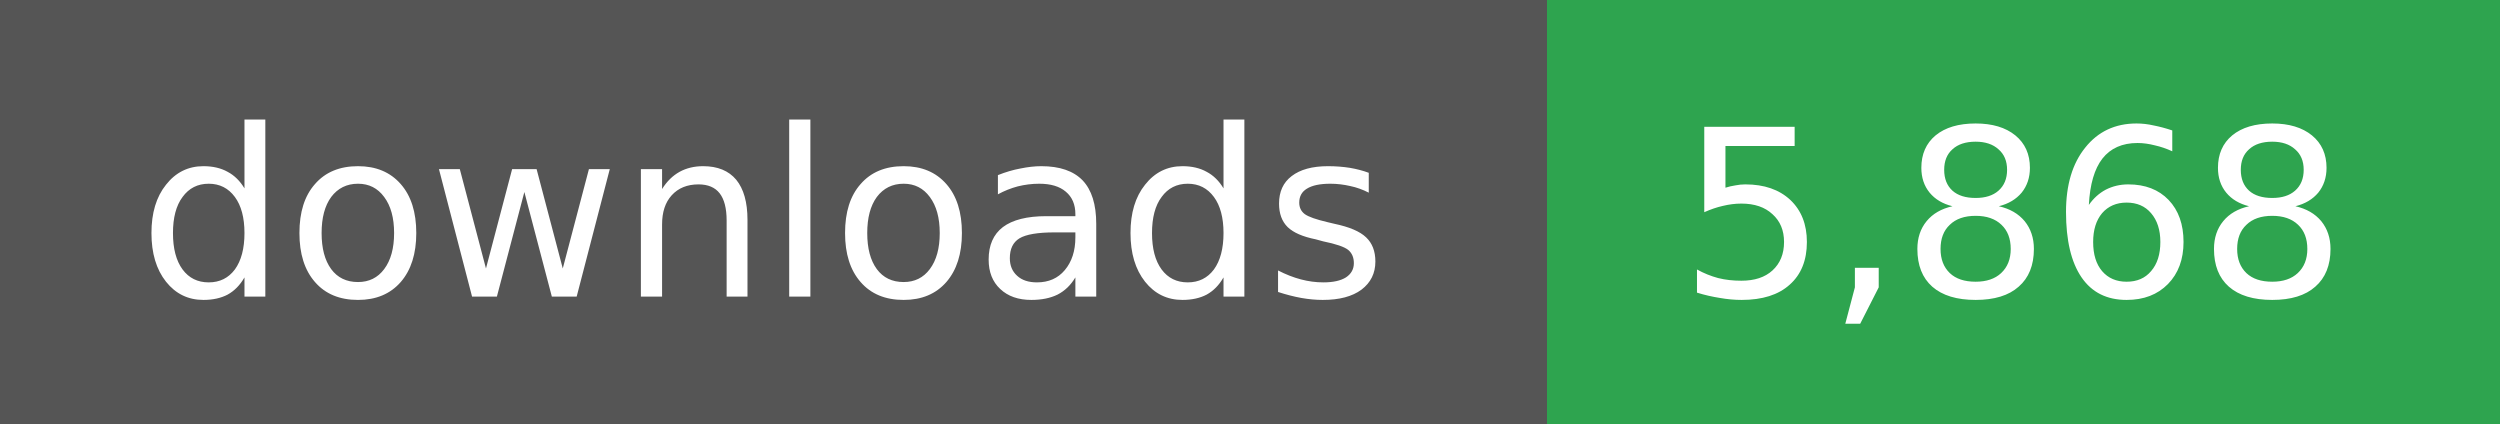
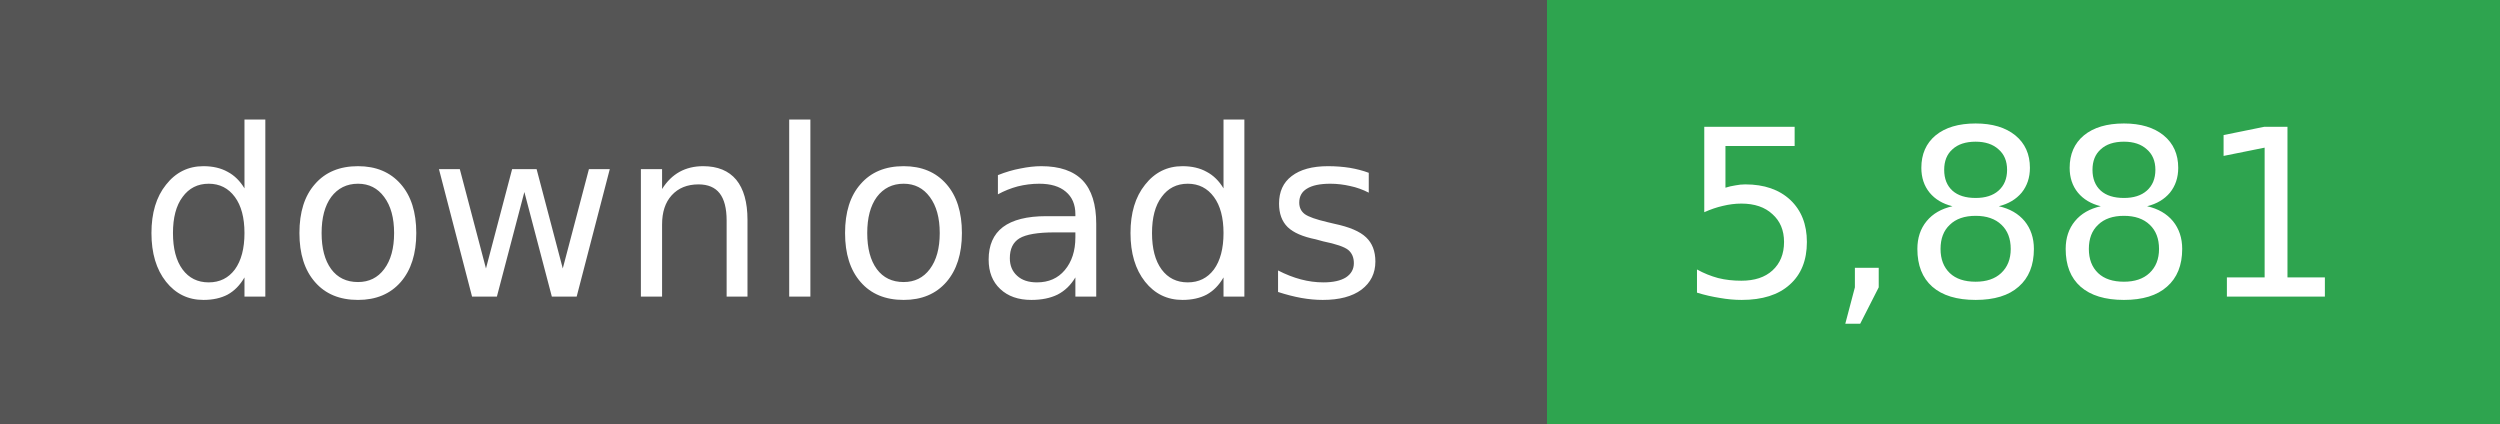
- <svg xmlns="http://www.w3.org/2000/svg" width="118" height="20" role="img" aria-label="downloads: 5,868">
+ <svg xmlns="http://www.w3.org/2000/svg" width="118" height="20" role="img" aria-label="downloads: 5,881">
  <g shape-rendering="crispEdges">
    <rect width="73" height="20" fill="#555" />
    <rect x="73" width="45" height="20" fill="#2ea44f" />
  </g>
  <g fill="#fff" text-anchor="middle" font-family="Verdana,Geneva,DejaVu Sans,sans-serif" font-size="11">
    <text x="36" y="14">downloads</text>
  </g>
  <g fill="#fff" text-anchor="middle" font-family="Verdana,Geneva,DejaVu Sans,sans-serif" font-size="11">
-     <text x="95" y="14">5,868</text>
+     <text x="95" y="14">5,881</text>
  </g>
</svg>
